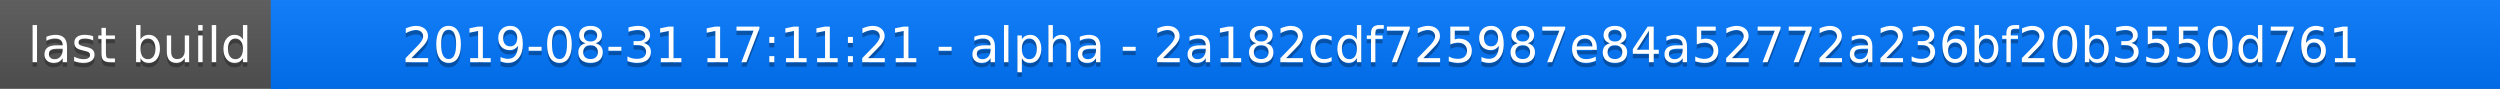
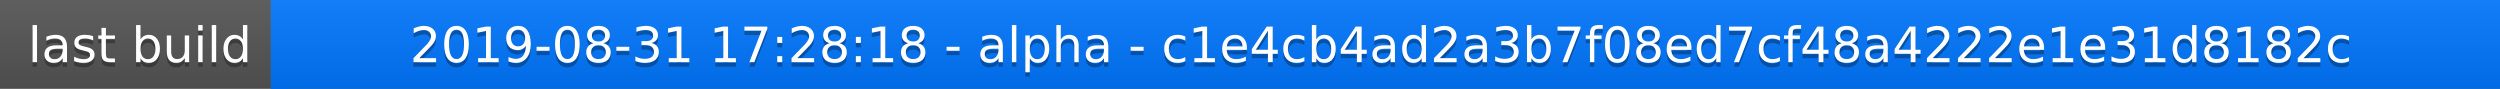
<svg xmlns="http://www.w3.org/2000/svg" width="563" height="20">
  <linearGradient id="a" x2="0" y2="100%">
    <stop offset="0" stop-color="#bbb" stop-opacity=".1" />
    <stop offset="1" stop-opacity=".1" />
  </linearGradient>
  <rect rx="0" width="563" height="20" fill="#555" />
  <rect rx="0" x="61" width="502" height="20" fill="#07f" />
  <path fill="#07f" d="M61 0h4v20h-4z" />
  <rect rx="0" width="563" height="20" fill="url(#a)" />
  <g fill="#fff" text-anchor="middle" font-family="DejaVu Sans,Verdana,Geneva,sans-serif" font-size="11">
    <text x="31.5" y="15" fill="#010101" fill-opacity=".3">last build</text>
    <text x="31.5" y="14">last build</text>
-     <text x="311" y="15" fill="#010101" fill-opacity=".3">2019-08-31 17:11:21 - alpha - 2a182cdf725987e84a52772a236bf20b3550d761</text>
-     <text x="311" y="14">2019-08-31 17:11:21 - alpha - 2a182cdf725987e84a52772a236bf20b3550d761</text>
+     <text x="311" y="15" fill="#010101" fill-opacity=".3">2019-08-31 17:28:18 - alpha - c1e4cb4ad2a3b7f08ed7cf48a4222e1e31d8182c</text>
+     <text x="311" y="14">2019-08-31 17:28:18 - alpha - c1e4cb4ad2a3b7f08ed7cf48a4222e1e31d8182c</text>
  </g>
</svg>
